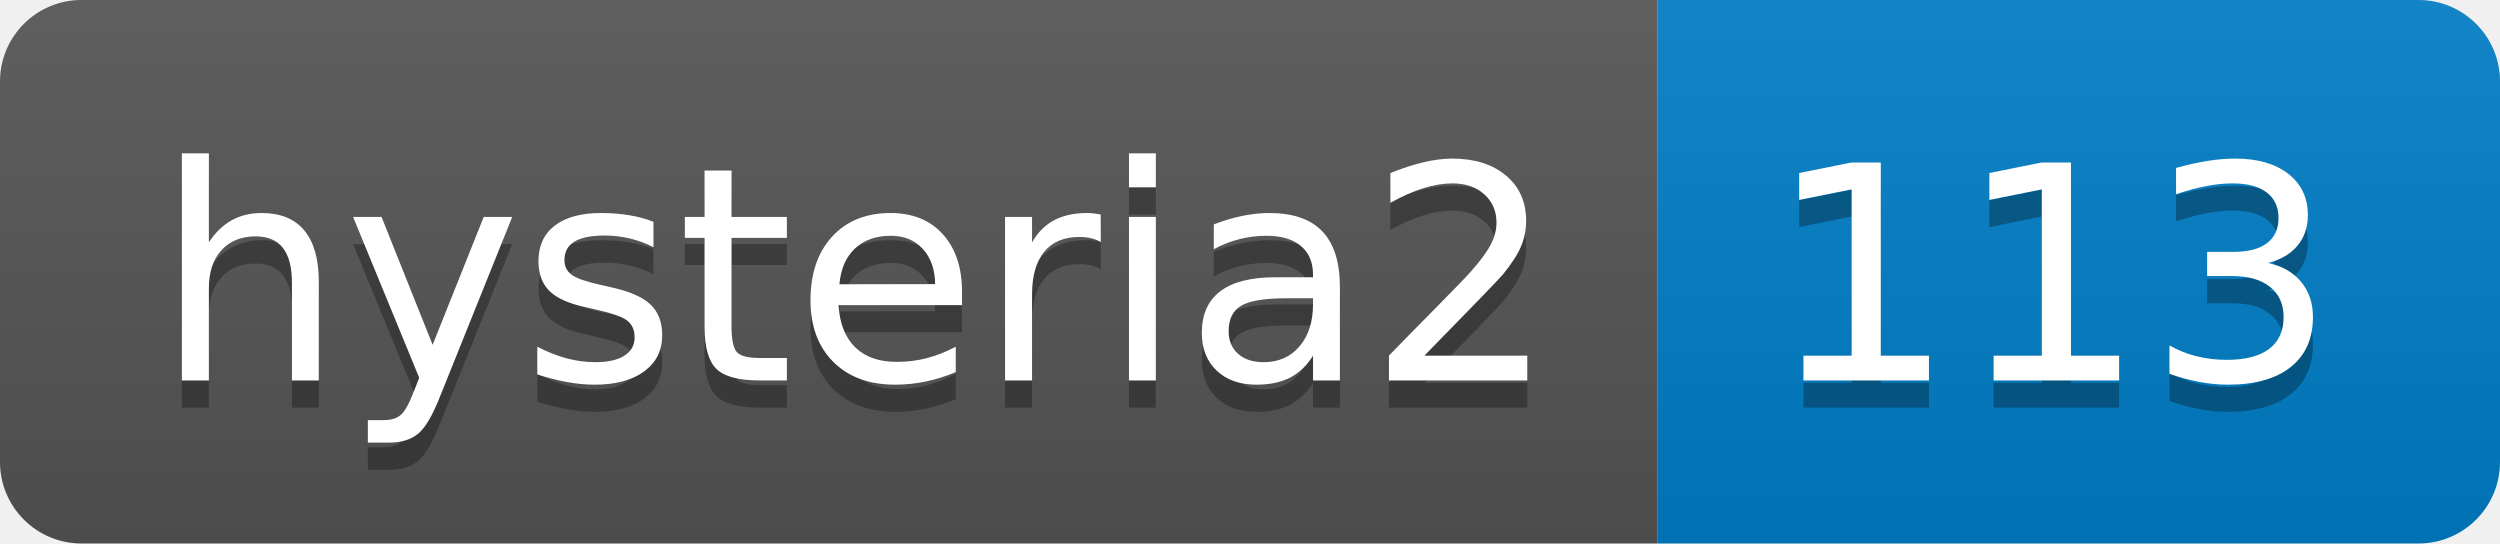
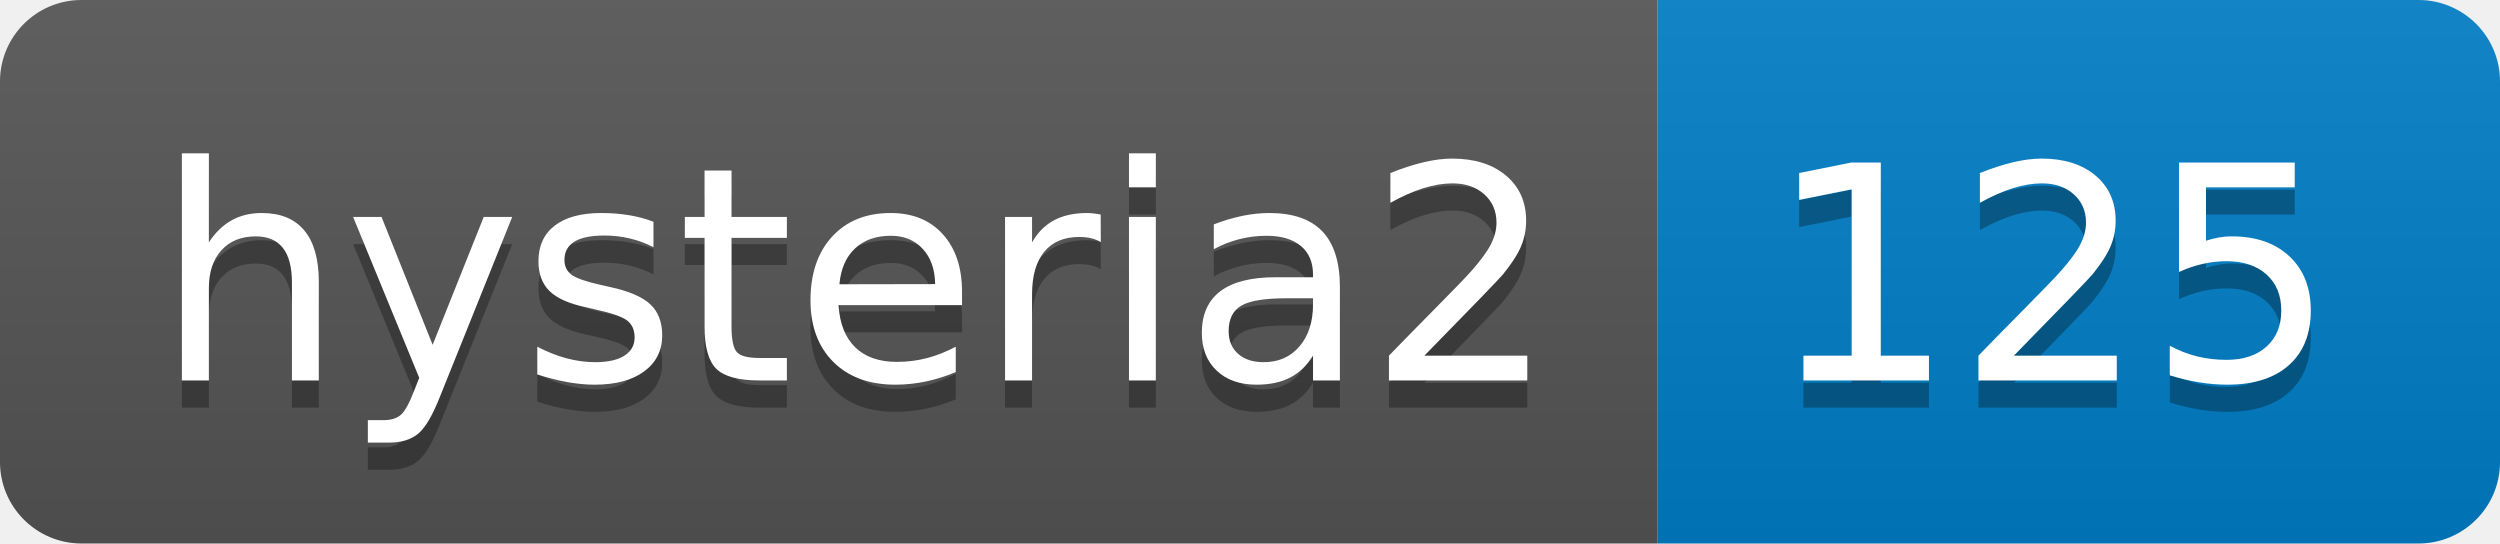
- <svg xmlns="http://www.w3.org/2000/svg" width="92" height="20" role="img" aria-label="hysteria2: 113">
+ <svg xmlns="http://www.w3.org/2000/svg" width="92" height="20" role="img" aria-label="hysteria2: 125">
  <linearGradient id="s" x2="0" y2="100%">
    <stop offset="0" stop-color="#bbb" stop-opacity=".1" />
    <stop offset="1" stop-opacity=".1" />
  </linearGradient>
  <clipPath id="r">
    <rect width="92" height="20" rx="3" fill="#fff" />
  </clipPath>
  <g clip-path="url(#r)">
    <rect width="61" height="20" fill="#555" />
    <rect x="61" width="31" height="20" fill="#007ec6" />
    <rect width="92" height="20" fill="url(#s)" />
  </g>
  <g fill="#fff" text-anchor="middle" font-family="Verdana,Geneva,DejaVu Sans,sans-serif" text-rendering="geometricPrecision" font-size="110">
    <text aria-hidden="true" x="315" y="150" fill="#010101" fill-opacity=".3" transform="scale(.1)" textLength="510">hysteria2</text>
    <text x="315" y="140" transform="scale(.1)" fill="#fff" textLength="510">hysteria2</text>
-     <text aria-hidden="true" x="755" y="150" fill="#010101" fill-opacity=".3" transform="scale(.1)" textLength="210">113</text>
-     <text x="755" y="140" transform="scale(.1)" fill="#fff" textLength="210">113</text>
+     <text aria-hidden="true" x="755" y="150" fill="#010101" fill-opacity=".3" transform="scale(.1)" textLength="210">125</text>
+     <text x="755" y="140" transform="scale(.1)" fill="#fff" textLength="210">125</text>
  </g>
</svg>
